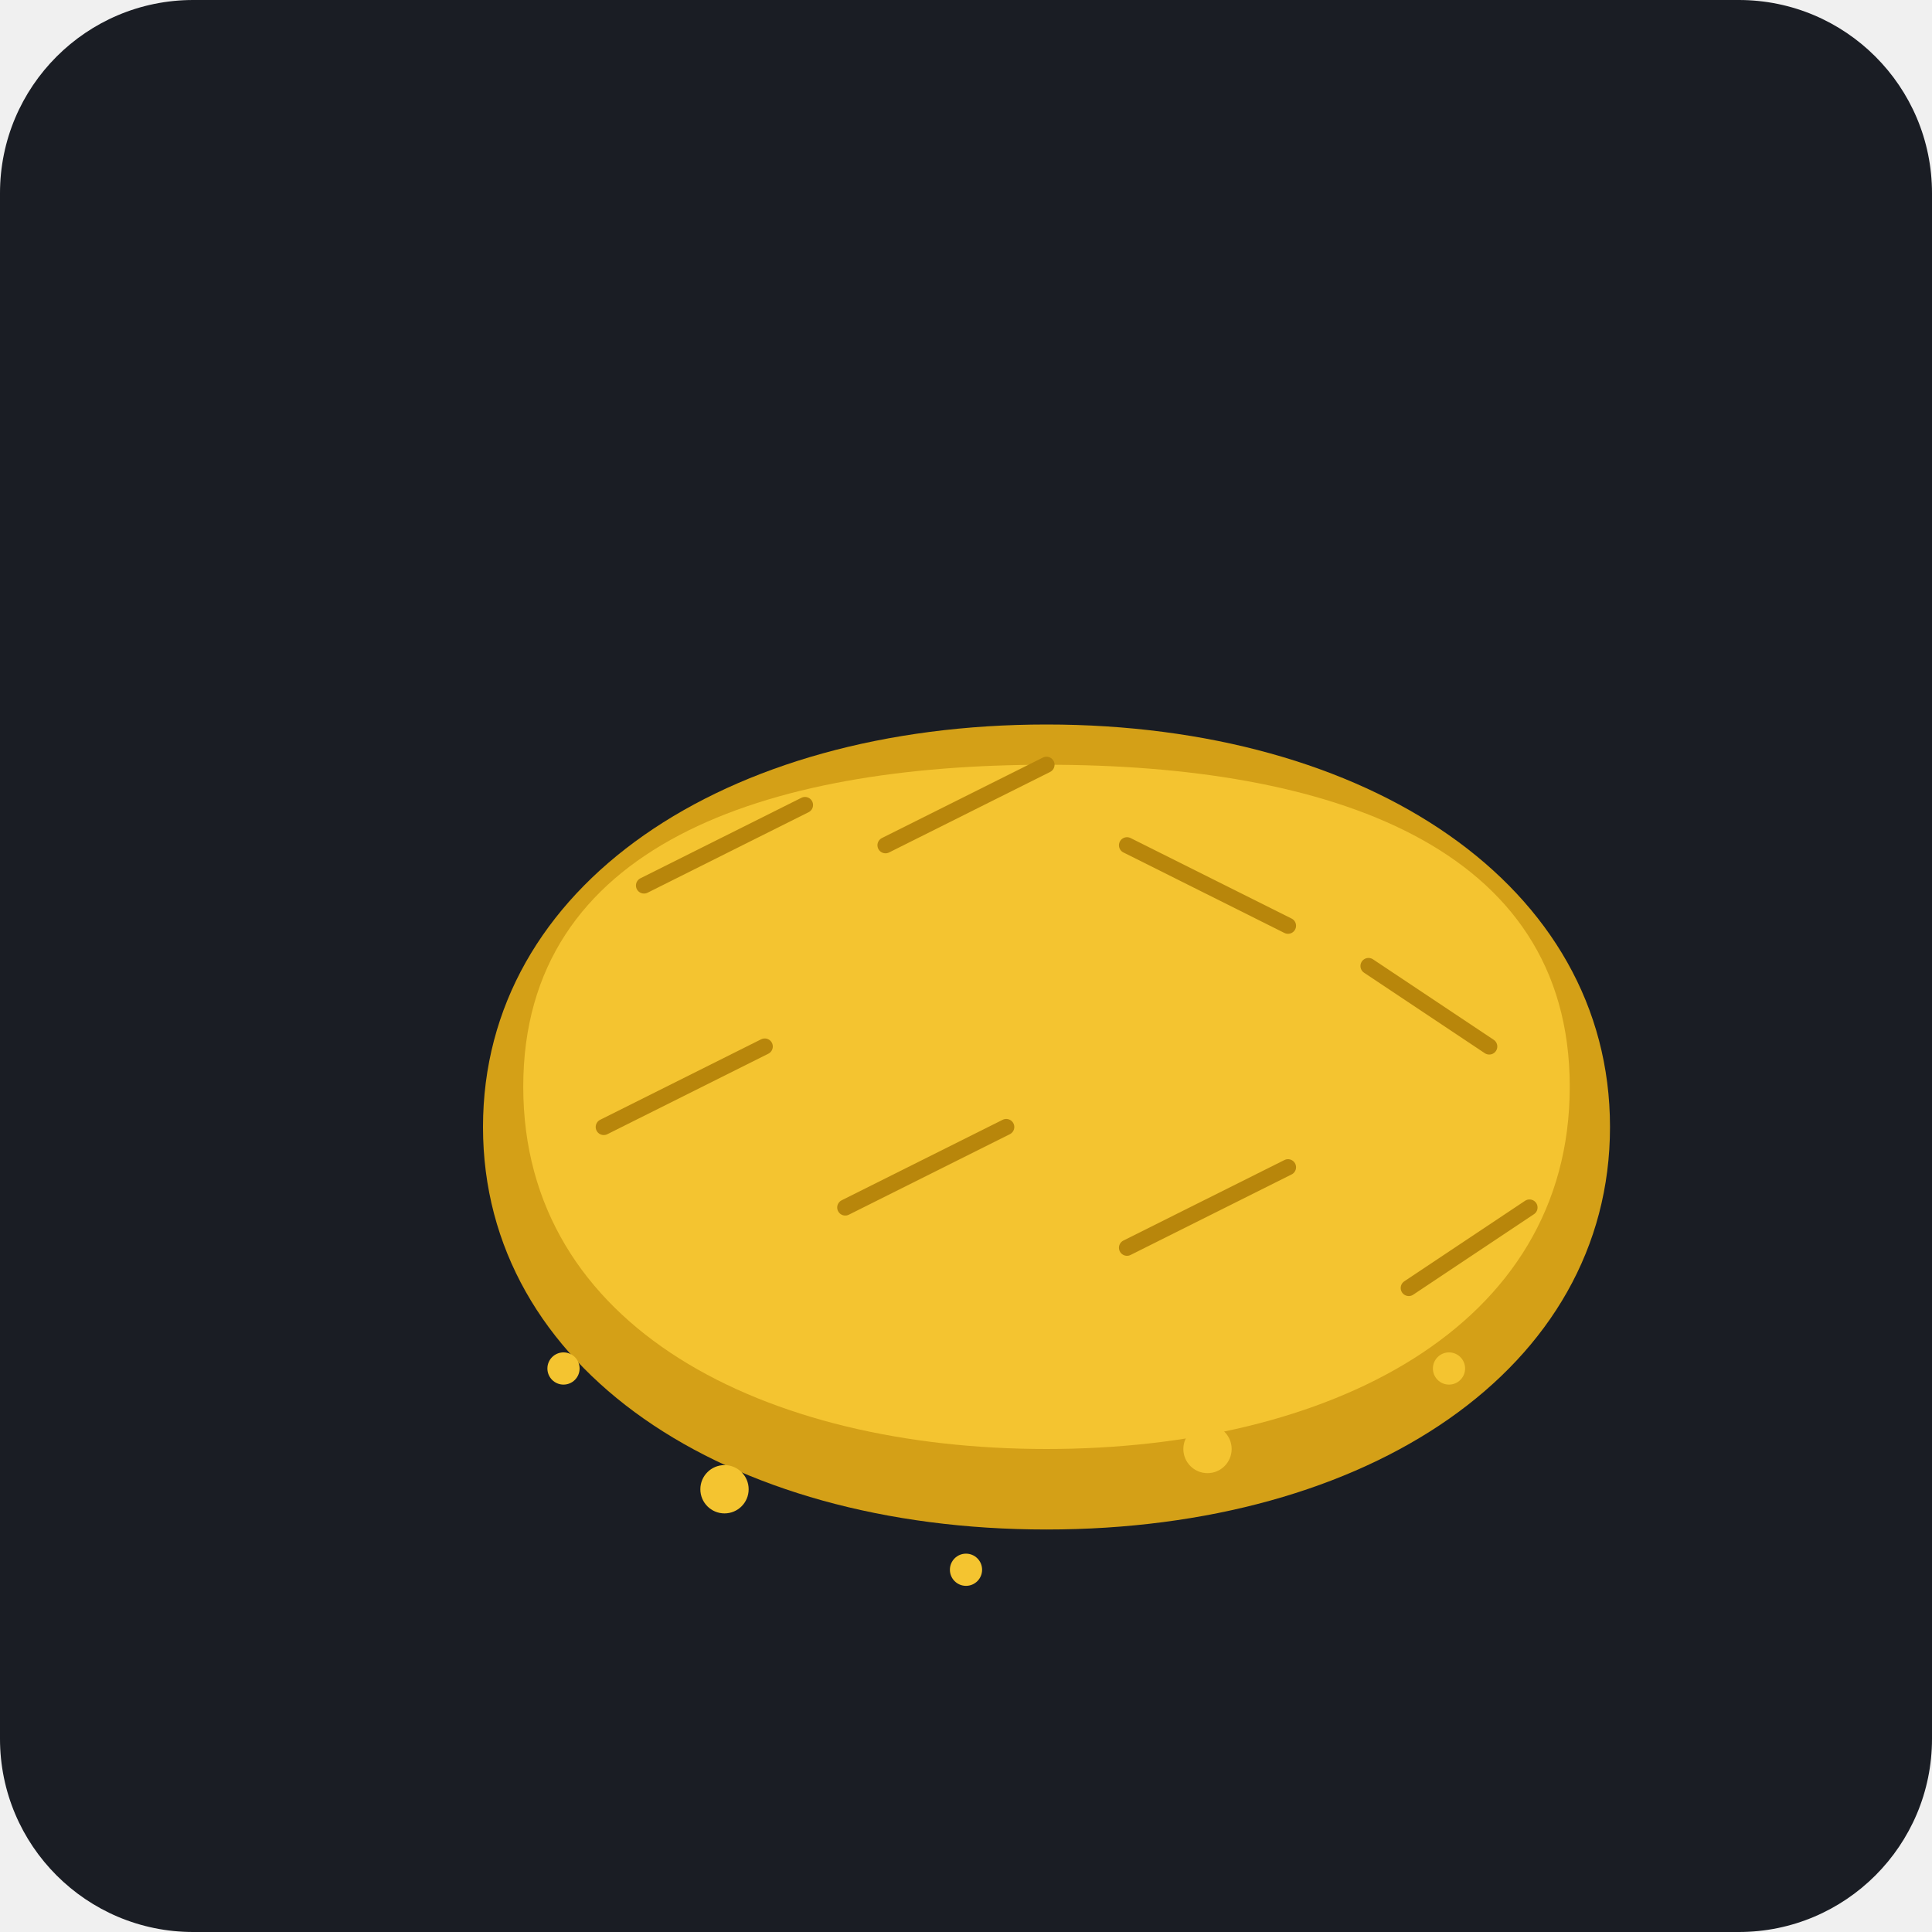
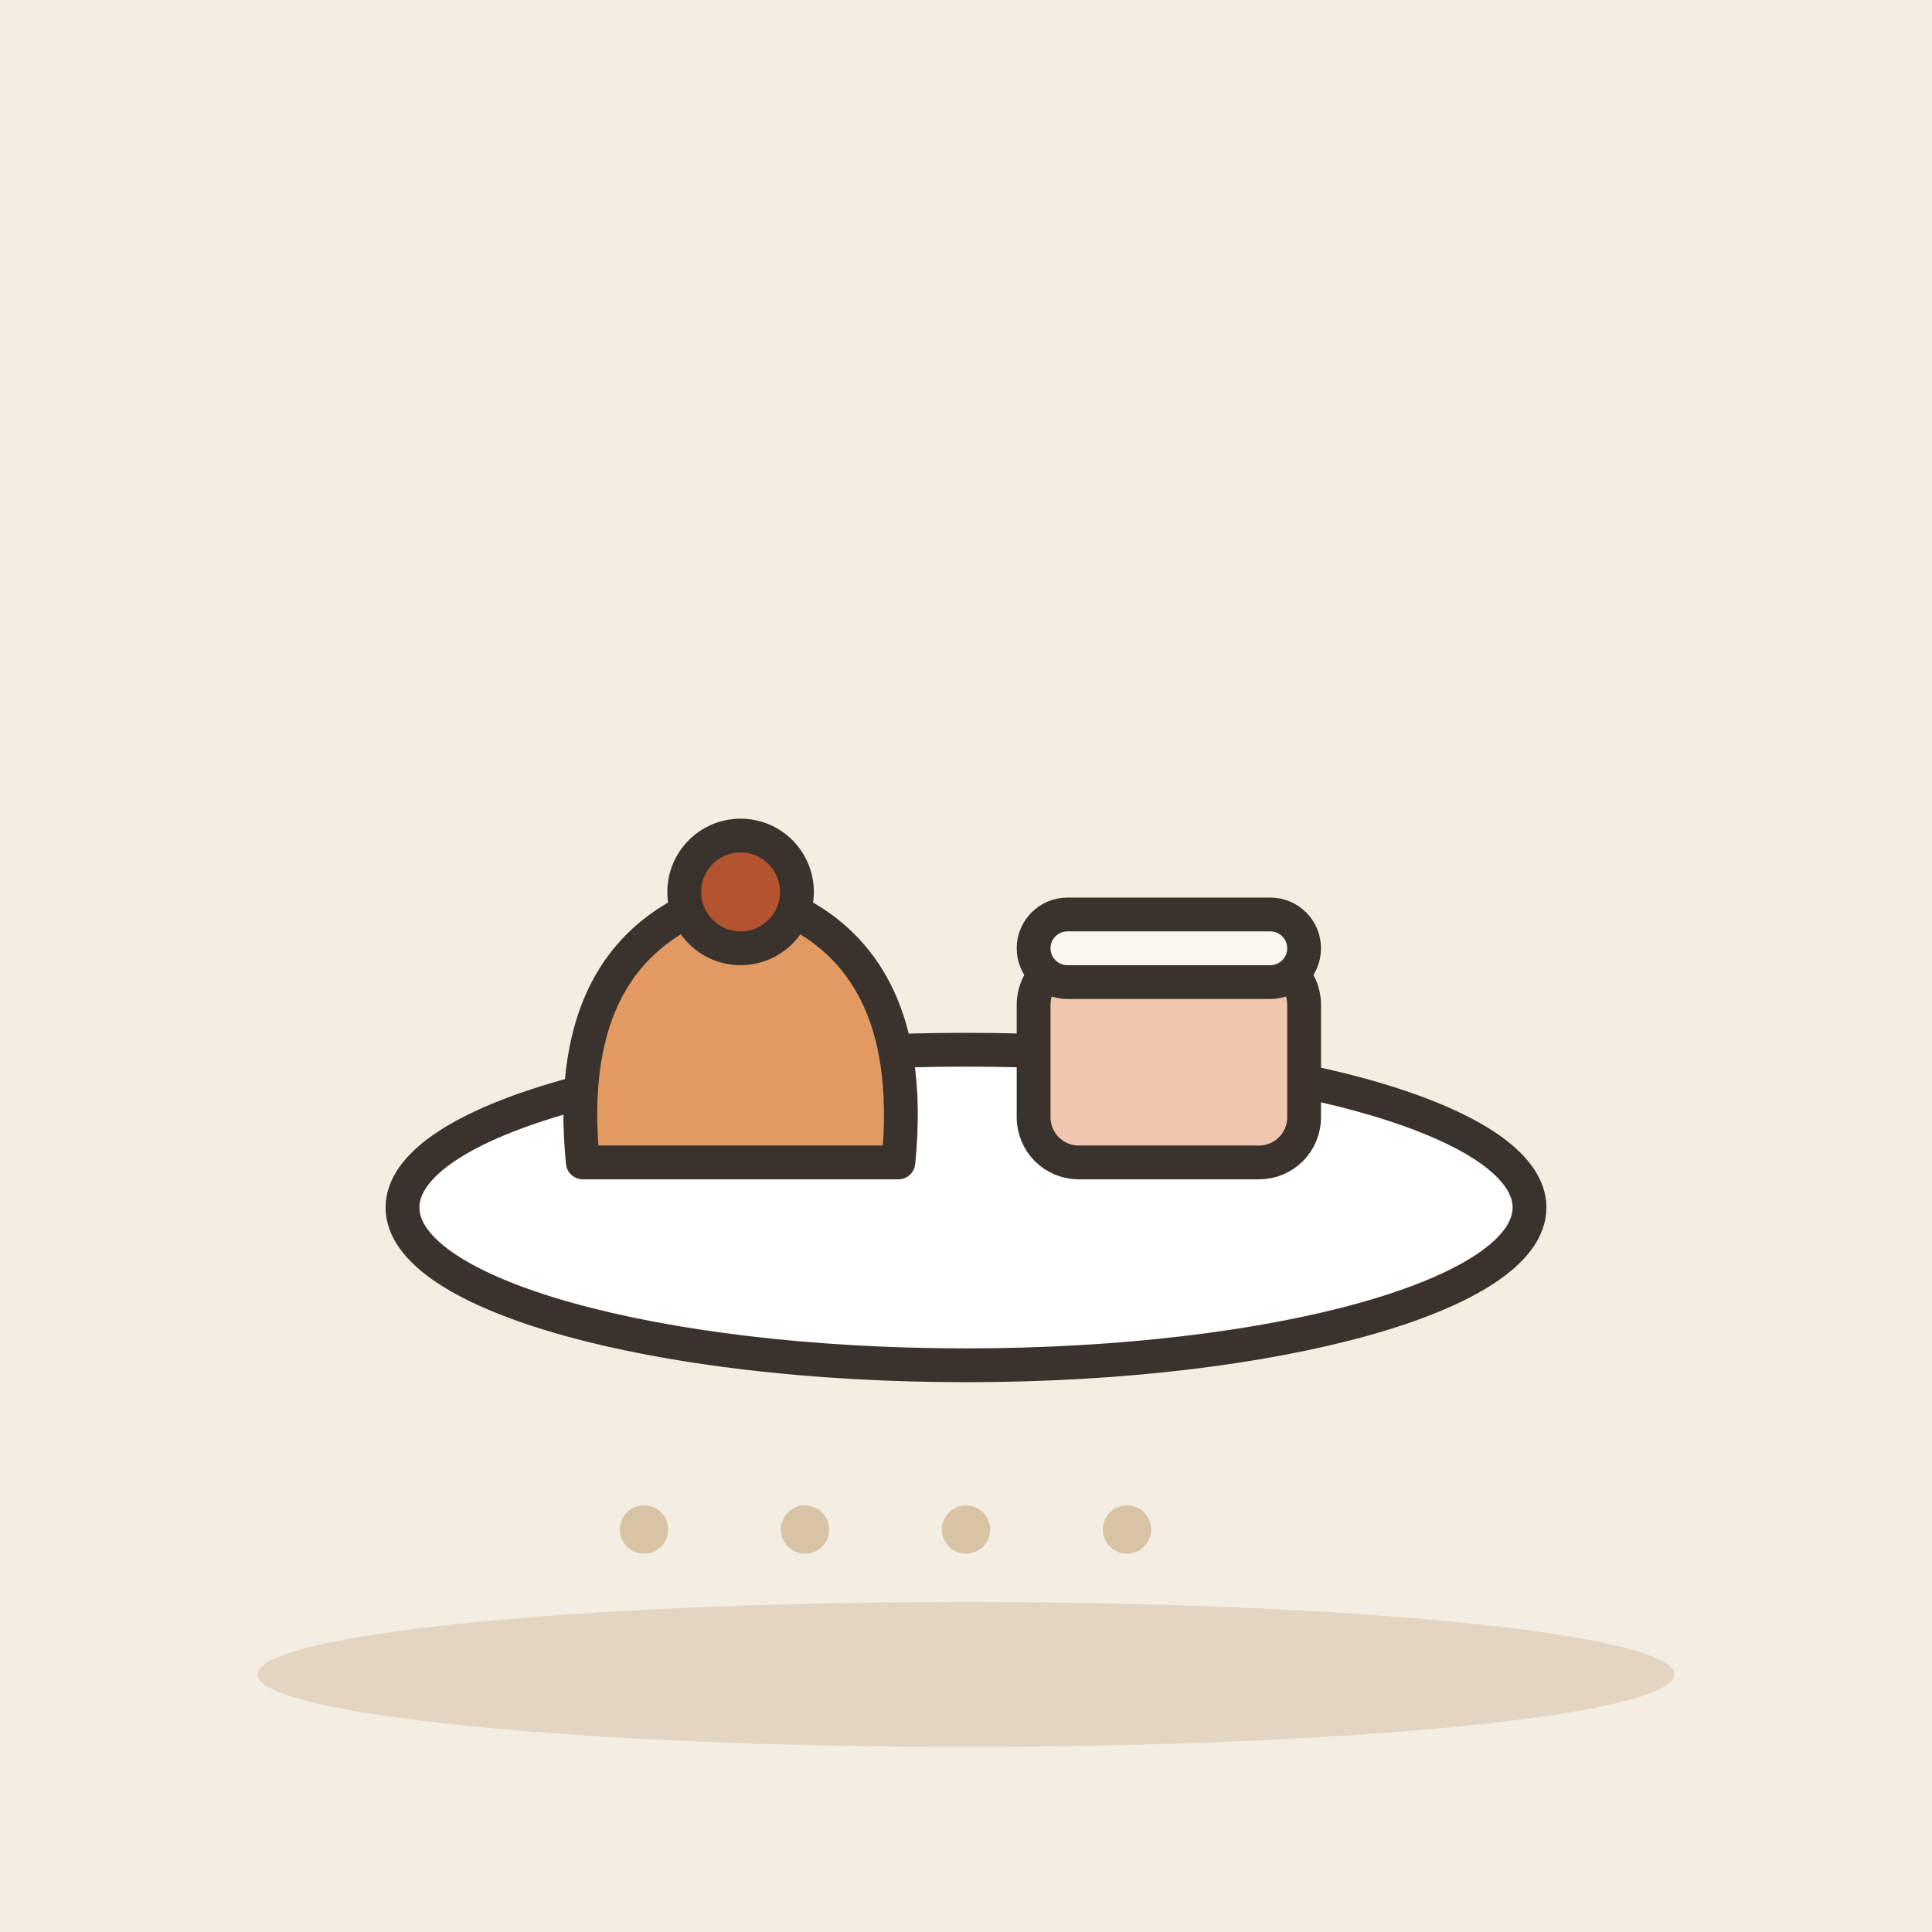
- <svg xmlns="http://www.w3.org/2000/svg" viewBox="0 0 240 240">
-   <rect width="240" height="240" rx="24" fill="#1A1D24" />
-   <g transform="translate(40, 60)">
-     <path d="M160,80 C160,110 130,130 90,130 C50,130 20,110 20,80 C20,50 50,30 90,30 C130,30 160,50 160,80 Z" fill="#D4A017" />
-     <path d="M155,75 C155,105 125,120 90,120 C55,120 25,105 25,75 C25,45 55,35 90,35 C125,35 155,45 155,75 Z" fill="#F4C430" />
-     <path d="M40,50 L60,40 M70,45 L90,35 M100,45 L120,55 M130,60 L145,70" stroke="#B8860B" stroke-width="2" stroke-linecap="round" />
-     <path d="M35,80 L55,70 M65,90 L85,80 M100,95 L120,85 M135,100 L150,90" stroke="#B8860B" stroke-width="2" stroke-linecap="round" />
-     <circle cx="30" cy="110" r="2" fill="#F4C430" />
-     <circle cx="50" cy="125" r="3" fill="#F4C430" />
-     <circle cx="80" cy="135" r="2" fill="#F4C430" />
-     <circle cx="110" cy="120" r="3" fill="#F4C430" />
-     <circle cx="140" cy="110" r="2" fill="#F4C430" />
-     <circle cx="150" cy="80" r="2" fill="#F4C430" />
+ <svg xmlns="http://www.w3.org/2000/svg" viewBox="0 0 240 240" data-style="editorial">
+   <rect width="240" height="240" fill="#F4EDE2" />
+   <ellipse cx="120" cy="208" rx="88" ry="9" fill="#E3D5C1" />
+   <g transform="translate(120 150) scale(1.4 1.4)">
+     <ellipse cx="0" cy="0" rx="50" ry="14" fill="#FFFFFF" stroke="#3A332D" stroke-width="3" stroke-linecap="round" stroke-linejoin="round" />
+     <g transform="translate(-20 -4)">
+       <path d="M-14 0Q-16 -20 0 -24Q16 -20 14 0Z" fill="#E39A62" stroke="#3A332D" stroke-width="3" stroke-linecap="round" stroke-linejoin="round" />
+       <circle cx="0" cy="-24" r="5" fill="#B4532F" stroke="#3A332D" stroke-width="3" stroke-linecap="round" stroke-linejoin="round" />
+     </g>
+     <g transform="translate(18 -4)">
+       <rect x="-12" y="-18" width="24" height="18" rx="4" fill="#F0C7AE" stroke="#3A332D" stroke-width="3" stroke-linecap="round" stroke-linejoin="round" />
+       <rect x="-12" y="-22" width="24" height="6" rx="3" fill="#FBF6EE" stroke="#3A332D" stroke-width="3" stroke-linecap="round" stroke-linejoin="round" />
+     </g>
  </g>
+   <circle cx="80" cy="190" r="3" fill="#D8C3A5" />
+   <circle cx="100" cy="190" r="3" fill="#D8C3A5" />
+   <circle cx="120" cy="190" r="3" fill="#D8C3A5" />
+   <circle cx="140" cy="190" r="3" fill="#D8C3A5" />
</svg>
